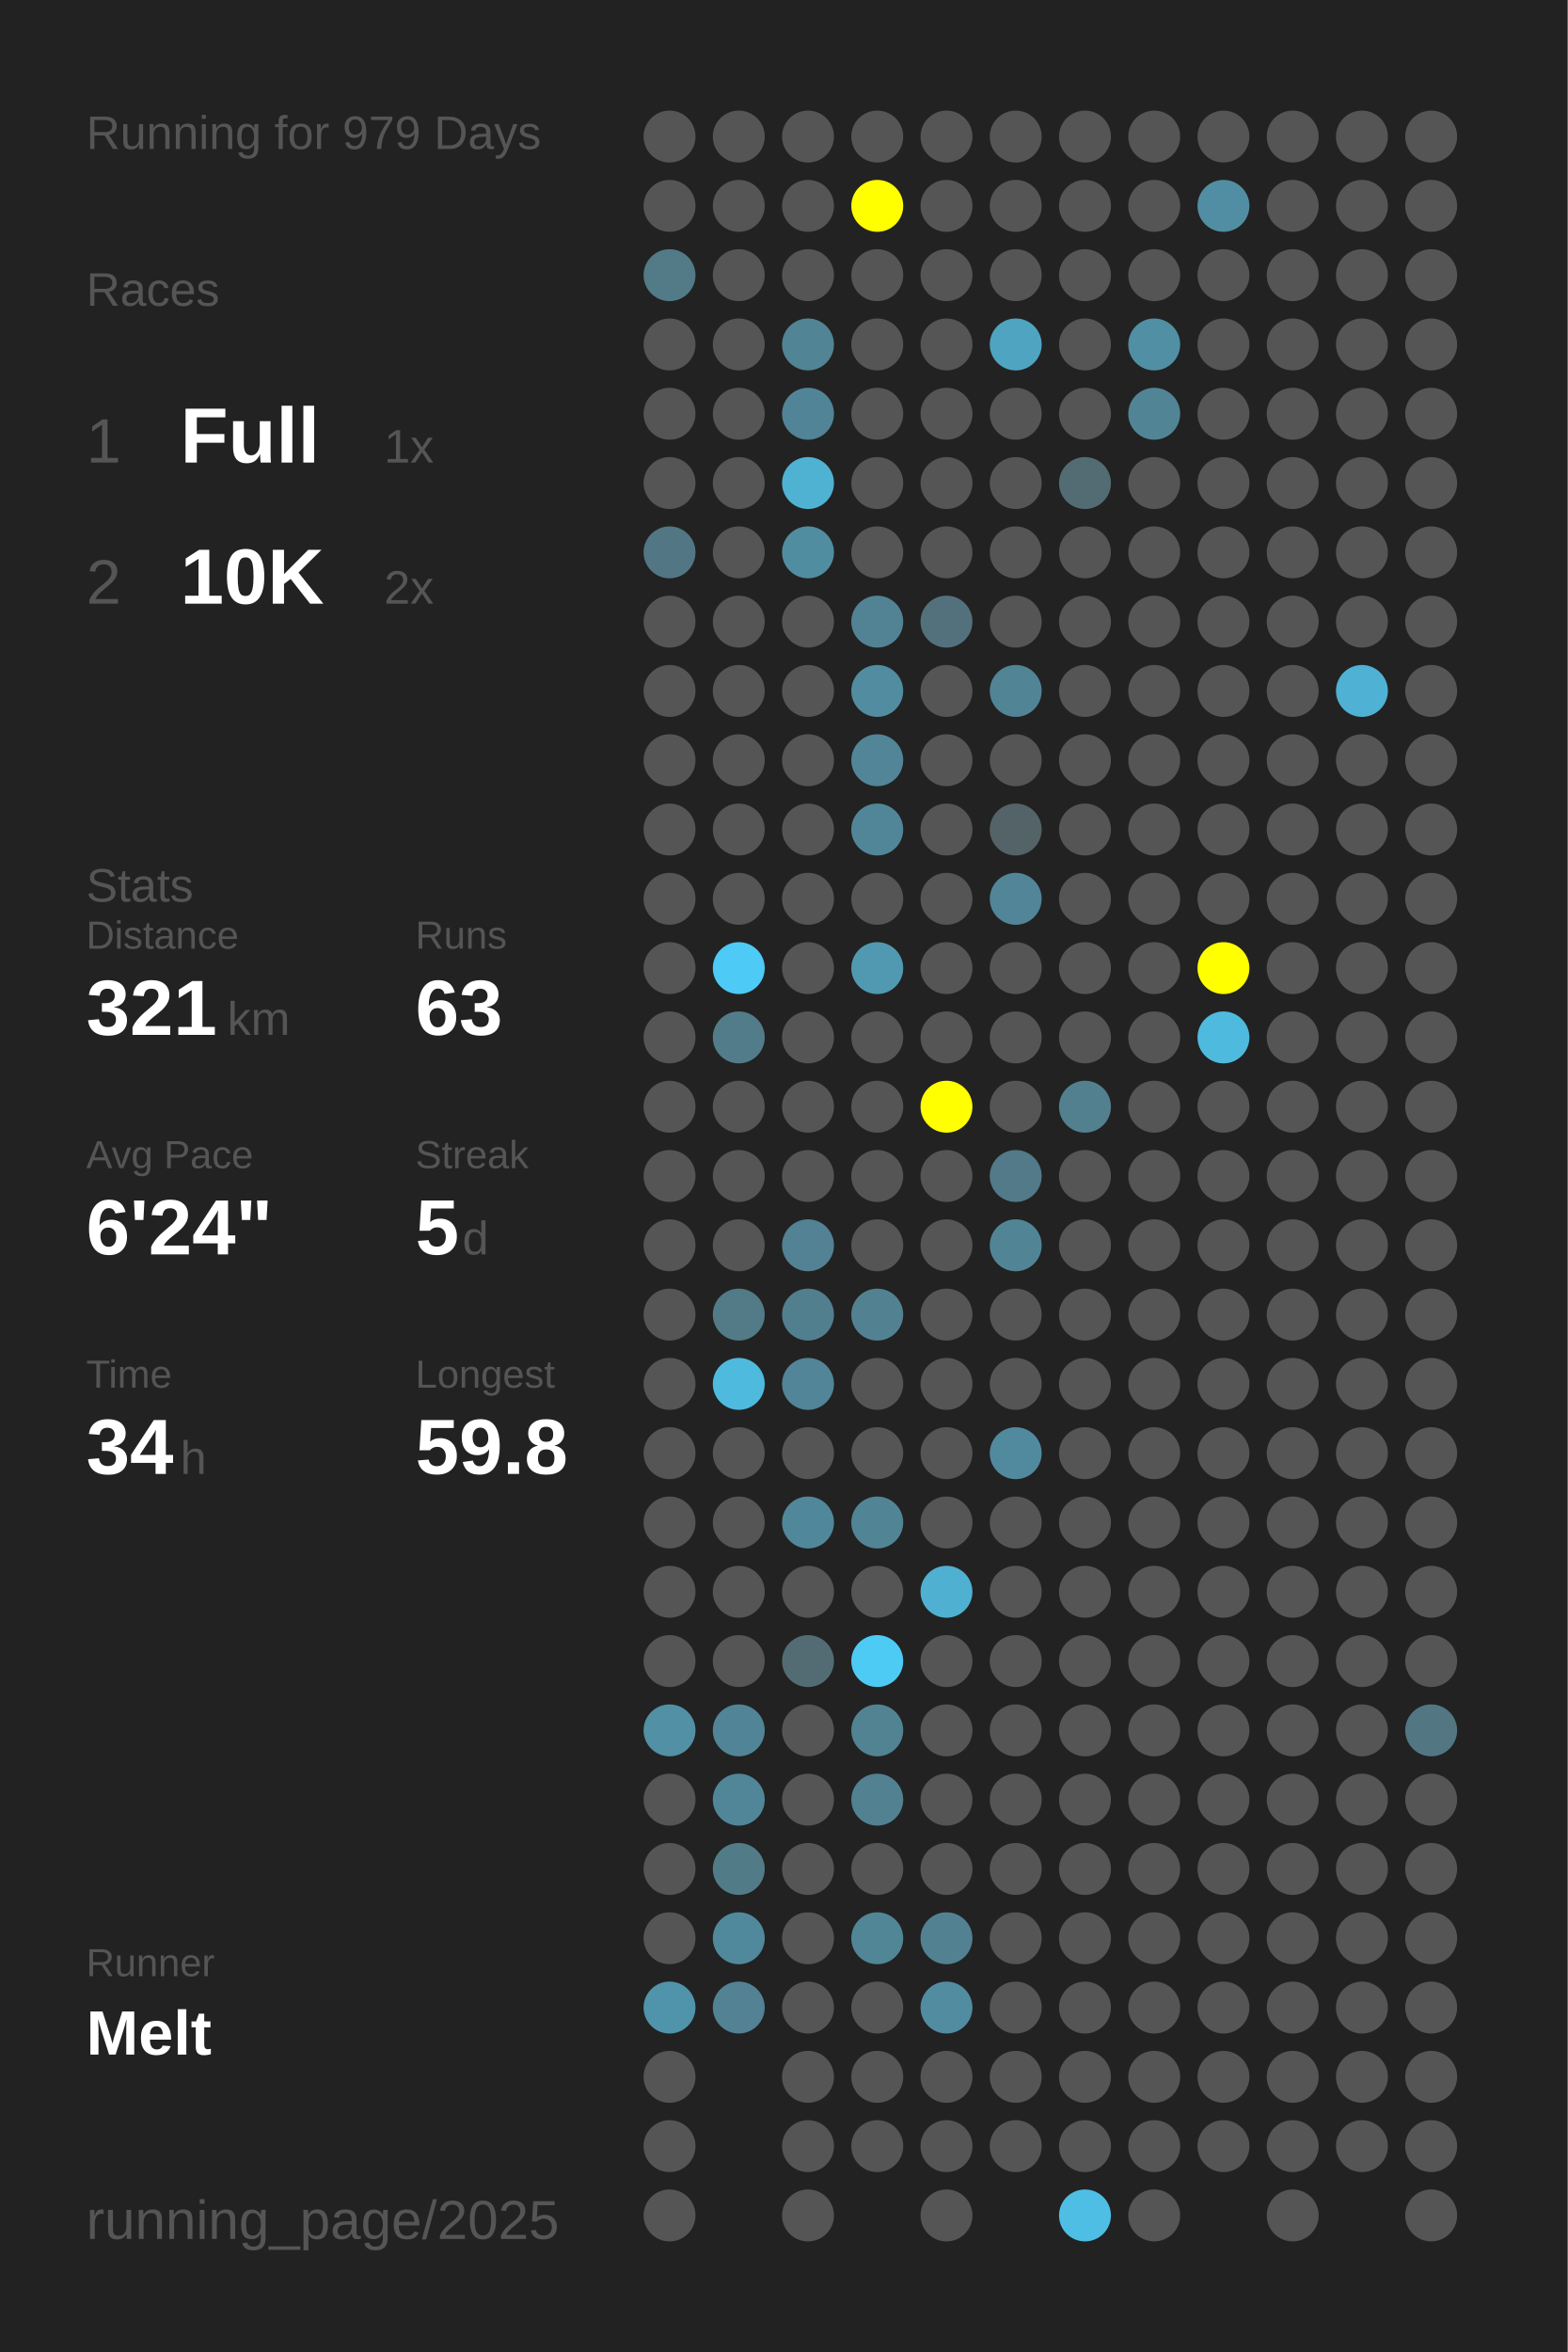
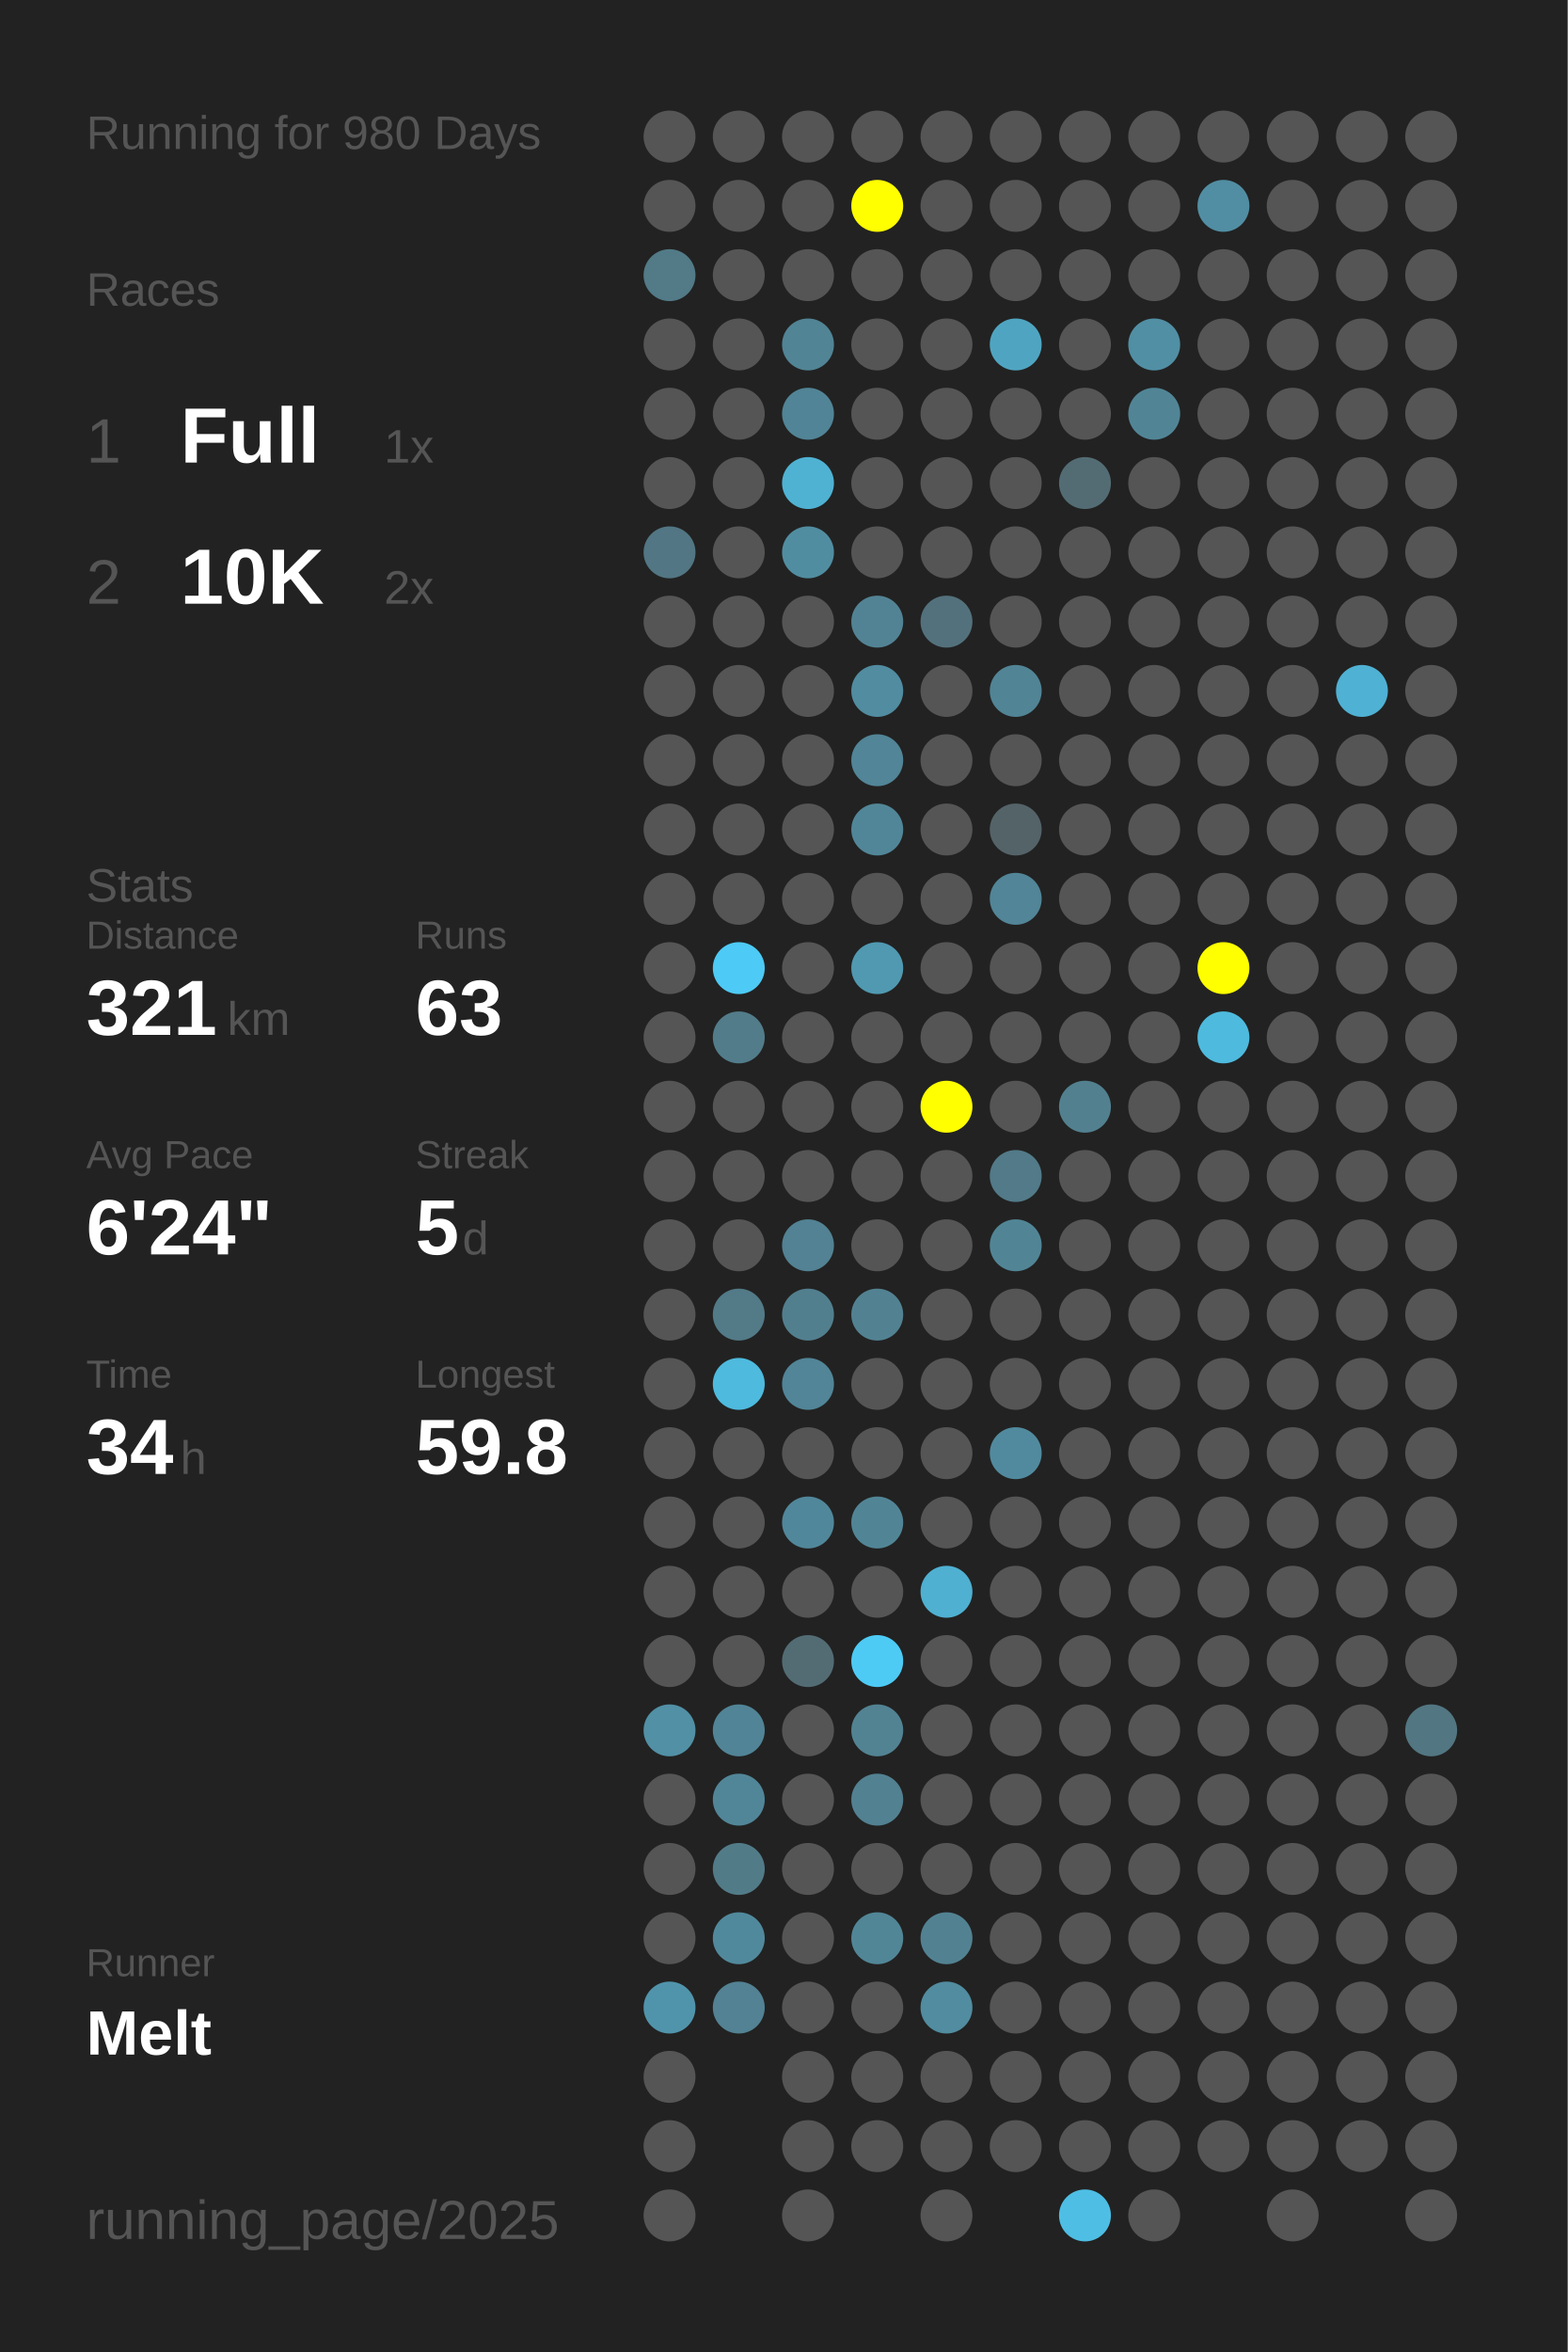
<svg xmlns="http://www.w3.org/2000/svg" baseProfile="full" height="300mm" version="1.1" viewBox="0,0,200,300" width="200mm">
  <defs />
  <rect fill="#222222" height="300" width="200" x="0" y="0" />
-   <text fill="#555555" style="font-size:6px; font-family:Arial;" x="11" y="19">Running for 979 Days</text>
+   <text fill="#555555" style="font-size:6px; font-family:Arial;" x="11" y="19">Running for 980 Days</text>
  <text fill="#555555" style="font-size:6px; font-family:Arial;" x="11" y="39">Races</text>
  <text fill="#555555" style="font-size:8px; font-family:Arial;" x="11" y="59">1</text>
  <text fill="#FFFFFF" style="font-size:10px; font-family:Arial; font-weight:bold;" x="23" y="59">Full</text>
  <text fill="#555555" style="font-size:6px; font-family:Arial;" x="49" y="59">1x</text>
  <text fill="#555555" style="font-size:8px; font-family:Arial;" x="11" y="77">2</text>
  <text fill="#FFFFFF" style="font-size:10px; font-family:Arial; font-weight:bold;" x="23" y="77">10K</text>
  <text fill="#555555" style="font-size:6px; font-family:Arial;" x="49" y="77">2x</text>
  <text fill="#555555" style="font-size:6px; font-family:Arial;" x="11" y="115">Stats</text>
  <text fill="#555555" style="font-size:5px; font-family:Arial;" x="11" y="121">Distance</text>
  <text fill="#FFFFFF" style="font-size:10px; font-family:Arial; font-weight:bold;" x="11" y="132">321</text>
  <text fill="#555555" style="font-size:6px; font-family:Arial;" x="29" y="132">km</text>
  <text fill="#555555" style="font-size:5px; font-family:Arial;" x="53" y="121">Runs</text>
  <text fill="#FFFFFF" style="font-size:10px; font-family:Arial; font-weight:bold;" x="53" y="132">63</text>
  <text fill="#555555" style="font-size:5px; font-family:Arial;" x="11" y="149">Avg Pace</text>
  <text fill="#FFFFFF" style="font-size:10px; font-family:Arial; font-weight:bold;" x="11" y="160">6'24"</text>
  <text fill="#555555" style="font-size:5px; font-family:Arial;" x="53" y="149">Streak</text>
  <text fill="#FFFFFF" style="font-size:10px; font-family:Arial; font-weight:bold;" x="53" y="160">5</text>
  <text fill="#555555" style="font-size:6px; font-family:Arial;" x="59" y="160">d</text>
  <text fill="#555555" style="font-size:5px; font-family:Arial;" x="11" y="177">Time</text>
  <text fill="#FFFFFF" style="font-size:10px; font-family:Arial; font-weight:bold;" x="11" y="188">34</text>
  <text fill="#555555" style="font-size:6px; font-family:Arial;" x="23" y="188">h</text>
  <text fill="#555555" style="font-size:5px; font-family:Arial;" x="53" y="177">Longest</text>
  <text fill="#FFFFFF" style="font-size:10px; font-family:Arial; font-weight:bold;" x="53" y="188">59.8</text>
  <text fill="#555555" style="font-size:5px; font-family:Arial;" x="11" y="252.065">Runner</text>
  <text fill="#FFFFFF" style="font-size:8px; font-family:Arial; font-weight:bold;" x="11" y="262.065">Melt</text>
  <text fill="#555555" style="font-size:7px; font-family:Arial;" x="11" y="285.581">running_page/2025</text>
  <circle cx="85.417" cy="17.419" fill="#555555" r="3.312" />
  <circle cx="85.417" cy="26.258" fill="#555555" r="3.312" />
  <circle cx="85.417" cy="35.097" fill="#527a87" r="3.312" />
  <circle cx="85.417" cy="43.935" fill="#555555" r="3.312" />
  <circle cx="85.417" cy="52.774" fill="#555555" r="3.312" />
  <circle cx="85.417" cy="61.613" fill="#555555" r="3.312" />
  <circle cx="85.417" cy="70.452" fill="#527683" r="3.312" />
  <circle cx="85.417" cy="79.29" fill="#555555" r="3.312" />
  <circle cx="85.417" cy="88.129" fill="#555555" r="3.312" />
  <circle cx="85.417" cy="96.968" fill="#555555" r="3.312" />
  <circle cx="85.417" cy="105.806" fill="#555555" r="3.312" />
  <circle cx="85.417" cy="114.645" fill="#555555" r="3.312" />
  <circle cx="85.417" cy="123.484" fill="#555555" r="3.312" />
  <circle cx="85.417" cy="132.323" fill="#555555" r="3.312" />
  <circle cx="85.417" cy="141.161" fill="#555555" r="3.312" />
  <circle cx="85.417" cy="150" fill="#555555" r="3.312" />
  <circle cx="85.417" cy="158.839" fill="#555555" r="3.312" />
  <circle cx="85.417" cy="167.677" fill="#555555" r="3.312" />
  <circle cx="85.417" cy="176.516" fill="#555555" r="3.312" />
  <circle cx="85.417" cy="185.355" fill="#555555" r="3.312" />
  <circle cx="85.417" cy="194.194" fill="#555555" r="3.312" />
  <circle cx="85.417" cy="203.032" fill="#555555" r="3.312" />
  <circle cx="85.417" cy="211.871" fill="#555555" r="3.312" />
  <circle cx="85.417" cy="220.71" fill="#5190a5" r="3.312" />
  <circle cx="85.417" cy="229.548" fill="#555555" r="3.312" />
  <circle cx="85.417" cy="238.387" fill="#555555" r="3.312" />
  <circle cx="85.417" cy="247.226" fill="#555555" r="3.312" />
  <circle cx="85.417" cy="256.065" fill="#5094ab" r="3.312" />
  <circle cx="85.417" cy="264.903" fill="#555555" r="3.312" />
  <circle cx="85.417" cy="273.742" fill="#555555" r="3.312" />
  <circle cx="85.417" cy="282.581" fill="#555555" r="3.312" />
  <circle cx="94.25" cy="17.419" fill="#555555" r="3.312" />
  <circle cx="94.25" cy="26.258" fill="#555555" r="3.312" />
  <circle cx="94.25" cy="35.097" fill="#555555" r="3.312" />
  <circle cx="94.25" cy="43.935" fill="#555555" r="3.312" />
  <circle cx="94.25" cy="52.774" fill="#555555" r="3.312" />
  <circle cx="94.25" cy="61.613" fill="#555555" r="3.312" />
  <circle cx="94.25" cy="70.452" fill="#555555" r="3.312" />
  <circle cx="94.25" cy="79.29" fill="#555555" r="3.312" />
  <circle cx="94.25" cy="88.129" fill="#555555" r="3.312" />
  <circle cx="94.25" cy="96.968" fill="#555555" r="3.312" />
  <circle cx="94.25" cy="105.806" fill="#555555" r="3.312" />
  <circle cx="94.25" cy="114.645" fill="#555555" r="3.312" />
  <circle cx="94.25" cy="123.484" fill="#4dcaf5" r="3.312" />
  <circle cx="94.25" cy="132.323" fill="#527c8a" r="3.312" />
  <circle cx="94.25" cy="141.161" fill="#555555" r="3.312" />
  <circle cx="94.25" cy="150" fill="#555555" r="3.312" />
  <circle cx="94.25" cy="158.839" fill="#555555" r="3.312" />
  <circle cx="94.25" cy="167.677" fill="#527a87" r="3.312" />
  <circle cx="94.25" cy="176.516" fill="#4ebade" r="3.312" />
  <circle cx="94.25" cy="185.355" fill="#555555" r="3.312" />
  <circle cx="94.25" cy="194.194" fill="#555555" r="3.312" />
  <circle cx="94.25" cy="203.032" fill="#555555" r="3.312" />
  <circle cx="94.25" cy="211.871" fill="#555555" r="3.312" />
  <circle cx="94.25" cy="220.71" fill="#518496" r="3.312" />
  <circle cx="94.25" cy="229.548" fill="#518698" r="3.312" />
  <circle cx="94.25" cy="238.387" fill="#527b88" r="3.312" />
  <circle cx="94.25" cy="247.226" fill="#51899c" r="3.312" />
  <circle cx="94.25" cy="256.065" fill="#528293" r="3.312" />
  <circle cx="103.083" cy="17.419" fill="#555555" r="3.312" />
  <circle cx="103.083" cy="26.258" fill="#555555" r="3.312" />
  <circle cx="103.083" cy="35.097" fill="#555555" r="3.312" />
  <circle cx="103.083" cy="43.935" fill="#518495" r="3.312" />
  <circle cx="103.083" cy="52.774" fill="#518496" r="3.312" />
  <circle cx="103.083" cy="61.613" fill="#4fb2d3" r="3.312" />
  <circle cx="103.083" cy="70.452" fill="#518da1" r="3.312" />
  <circle cx="103.083" cy="79.29" fill="#555555" r="3.312" />
  <circle cx="103.083" cy="88.129" fill="#555555" r="3.312" />
  <circle cx="103.083" cy="96.968" fill="#555555" r="3.312" />
  <circle cx="103.083" cy="105.806" fill="#555555" r="3.312" />
  <circle cx="103.083" cy="114.645" fill="#555555" r="3.312" />
  <circle cx="103.083" cy="123.484" fill="#555555" r="3.312" />
  <circle cx="103.083" cy="132.323" fill="#555555" r="3.312" />
  <circle cx="103.083" cy="141.161" fill="#555555" r="3.312" />
  <circle cx="103.083" cy="150" fill="#555555" r="3.312" />
  <circle cx="103.083" cy="158.839" fill="#528293" r="3.312" />
  <circle cx="103.083" cy="167.677" fill="#527f8e" r="3.312" />
  <circle cx="103.083" cy="176.516" fill="#518597" r="3.312" />
  <circle cx="103.083" cy="185.355" fill="#555555" r="3.312" />
  <circle cx="103.083" cy="194.194" fill="#51879a" r="3.312" />
  <circle cx="103.083" cy="203.032" fill="#555555" r="3.312" />
  <circle cx="103.083" cy="211.871" fill="#536c74" r="3.312" />
  <circle cx="103.083" cy="220.71" fill="#555555" r="3.312" />
  <circle cx="103.083" cy="229.548" fill="#555555" r="3.312" />
  <circle cx="103.083" cy="238.387" fill="#555555" r="3.312" />
  <circle cx="103.083" cy="247.226" fill="#555555" r="3.312" />
  <circle cx="103.083" cy="256.065" fill="#555555" r="3.312" />
  <circle cx="103.083" cy="264.903" fill="#555555" r="3.312" />
  <circle cx="103.083" cy="273.742" fill="#555555" r="3.312" />
  <circle cx="103.083" cy="282.581" fill="#555555" r="3.312" />
  <circle cx="111.917" cy="17.419" fill="#555555" r="3.312" />
  <circle cx="111.917" cy="26.258" fill="#FFFF00" r="3.312" />
  <circle cx="111.917" cy="35.097" fill="#555555" r="3.312" />
  <circle cx="111.917" cy="43.935" fill="#555555" r="3.312" />
  <circle cx="111.917" cy="52.774" fill="#555555" r="3.312" />
  <circle cx="111.917" cy="61.613" fill="#555555" r="3.312" />
  <circle cx="111.917" cy="70.452" fill="#555555" r="3.312" />
  <circle cx="111.917" cy="79.29" fill="#528394" r="3.312" />
  <circle cx="111.917" cy="88.129" fill="#518ca0" r="3.312" />
  <circle cx="111.917" cy="96.968" fill="#518597" r="3.312" />
  <circle cx="111.917" cy="105.806" fill="#518698" r="3.312" />
  <circle cx="111.917" cy="114.645" fill="#555555" r="3.312" />
  <circle cx="111.917" cy="123.484" fill="#5099b1" r="3.312" />
  <circle cx="111.917" cy="132.323" fill="#555555" r="3.312" />
  <circle cx="111.917" cy="141.161" fill="#555555" r="3.312" />
  <circle cx="111.917" cy="150" fill="#555555" r="3.312" />
  <circle cx="111.917" cy="158.839" fill="#555555" r="3.312" />
  <circle cx="111.917" cy="167.677" fill="#528292" r="3.312" />
  <circle cx="111.917" cy="176.516" fill="#555555" r="3.312" />
  <circle cx="111.917" cy="185.355" fill="#555555" r="3.312" />
  <circle cx="111.917" cy="194.194" fill="#518596" r="3.312" />
  <circle cx="111.917" cy="203.032" fill="#555555" r="3.312" />
  <circle cx="111.917" cy="211.871" fill="#4dcbf5" r="3.312" />
  <circle cx="111.917" cy="220.71" fill="#528393" r="3.312" />
  <circle cx="111.917" cy="229.548" fill="#528191" r="3.312" />
  <circle cx="111.917" cy="238.387" fill="#555555" r="3.312" />
  <circle cx="111.917" cy="247.226" fill="#518697" r="3.312" />
  <circle cx="111.917" cy="256.065" fill="#555555" r="3.312" />
  <circle cx="111.917" cy="264.903" fill="#555555" r="3.312" />
  <circle cx="111.917" cy="273.742" fill="#555555" r="3.312" />
  <circle cx="120.75" cy="17.419" fill="#555555" r="3.312" />
  <circle cx="120.75" cy="26.258" fill="#555555" r="3.312" />
  <circle cx="120.75" cy="35.097" fill="#555555" r="3.312" />
  <circle cx="120.75" cy="43.935" fill="#555555" r="3.312" />
  <circle cx="120.75" cy="52.774" fill="#555555" r="3.312" />
  <circle cx="120.75" cy="61.613" fill="#555555" r="3.312" />
  <circle cx="120.75" cy="70.452" fill="#555555" r="3.312" />
  <circle cx="120.75" cy="79.29" fill="#53717c" r="3.312" />
  <circle cx="120.75" cy="88.129" fill="#555555" r="3.312" />
  <circle cx="120.75" cy="96.968" fill="#555555" r="3.312" />
  <circle cx="120.75" cy="105.806" fill="#555555" r="3.312" />
  <circle cx="120.75" cy="114.645" fill="#555555" r="3.312" />
  <circle cx="120.75" cy="123.484" fill="#555555" r="3.312" />
  <circle cx="120.75" cy="132.323" fill="#555555" r="3.312" />
  <circle cx="120.75" cy="141.161" fill="#FFFF00" r="3.312" />
  <circle cx="120.75" cy="150" fill="#555555" r="3.312" />
  <circle cx="120.75" cy="158.839" fill="#555555" r="3.312" />
  <circle cx="120.75" cy="167.677" fill="#555555" r="3.312" />
  <circle cx="120.75" cy="176.516" fill="#555555" r="3.312" />
  <circle cx="120.75" cy="185.355" fill="#555555" r="3.312" />
  <circle cx="120.75" cy="194.194" fill="#555555" r="3.312" />
  <circle cx="120.75" cy="203.032" fill="#4fb0d1" r="3.312" />
  <circle cx="120.75" cy="211.871" fill="#555555" r="3.312" />
  <circle cx="120.75" cy="220.71" fill="#555555" r="3.312" />
  <circle cx="120.75" cy="229.548" fill="#555555" r="3.312" />
  <circle cx="120.75" cy="238.387" fill="#555555" r="3.312" />
  <circle cx="120.75" cy="247.226" fill="#528292" r="3.312" />
  <circle cx="120.75" cy="256.065" fill="#518ca0" r="3.312" />
  <circle cx="120.75" cy="264.903" fill="#555555" r="3.312" />
  <circle cx="120.75" cy="273.742" fill="#555555" r="3.312" />
  <circle cx="120.75" cy="282.581" fill="#555555" r="3.312" />
  <circle cx="129.583" cy="17.419" fill="#555555" r="3.312" />
  <circle cx="129.583" cy="26.258" fill="#555555" r="3.312" />
  <circle cx="129.583" cy="35.097" fill="#555555" r="3.312" />
  <circle cx="129.583" cy="43.935" fill="#4fa5c1" r="3.312" />
  <circle cx="129.583" cy="52.774" fill="#555555" r="3.312" />
  <circle cx="129.583" cy="61.613" fill="#555555" r="3.312" />
  <circle cx="129.583" cy="70.452" fill="#555555" r="3.312" />
  <circle cx="129.583" cy="79.29" fill="#555555" r="3.312" />
  <circle cx="129.583" cy="88.129" fill="#518495" r="3.312" />
  <circle cx="129.583" cy="96.968" fill="#555555" r="3.312" />
  <circle cx="129.583" cy="105.806" fill="#546368" r="3.312" />
  <circle cx="129.583" cy="114.645" fill="#518597" r="3.312" />
  <circle cx="129.583" cy="123.484" fill="#555555" r="3.312" />
  <circle cx="129.583" cy="132.323" fill="#555555" r="3.312" />
  <circle cx="129.583" cy="141.161" fill="#555555" r="3.312" />
  <circle cx="129.583" cy="150" fill="#527a88" r="3.312" />
  <circle cx="129.583" cy="158.839" fill="#518596" r="3.312" />
  <circle cx="129.583" cy="167.677" fill="#555555" r="3.312" />
  <circle cx="129.583" cy="176.516" fill="#555555" r="3.312" />
  <circle cx="129.583" cy="185.355" fill="#518a9e" r="3.312" />
  <circle cx="129.583" cy="194.194" fill="#555555" r="3.312" />
  <circle cx="129.583" cy="203.032" fill="#555555" r="3.312" />
  <circle cx="129.583" cy="211.871" fill="#555555" r="3.312" />
  <circle cx="129.583" cy="220.71" fill="#555555" r="3.312" />
  <circle cx="129.583" cy="229.548" fill="#555555" r="3.312" />
  <circle cx="129.583" cy="238.387" fill="#555555" r="3.312" />
  <circle cx="129.583" cy="247.226" fill="#555555" r="3.312" />
  <circle cx="129.583" cy="256.065" fill="#555555" r="3.312" />
  <circle cx="129.583" cy="264.903" fill="#555555" r="3.312" />
  <circle cx="129.583" cy="273.742" fill="#555555" r="3.312" />
  <circle cx="138.417" cy="17.419" fill="#555555" r="3.312" />
  <circle cx="138.417" cy="26.258" fill="#555555" r="3.312" />
  <circle cx="138.417" cy="35.097" fill="#555555" r="3.312" />
  <circle cx="138.417" cy="43.935" fill="#555555" r="3.312" />
  <circle cx="138.417" cy="52.774" fill="#555555" r="3.312" />
  <circle cx="138.417" cy="61.613" fill="#536c74" r="3.312" />
  <circle cx="138.417" cy="70.452" fill="#555555" r="3.312" />
  <circle cx="138.417" cy="79.29" fill="#555555" r="3.312" />
  <circle cx="138.417" cy="88.129" fill="#555555" r="3.312" />
  <circle cx="138.417" cy="96.968" fill="#555555" r="3.312" />
  <circle cx="138.417" cy="105.806" fill="#555555" r="3.312" />
  <circle cx="138.417" cy="114.645" fill="#555555" r="3.312" />
  <circle cx="138.417" cy="123.484" fill="#555555" r="3.312" />
  <circle cx="138.417" cy="132.323" fill="#555555" r="3.312" />
  <circle cx="138.417" cy="141.161" fill="#52808f" r="3.312" />
  <circle cx="138.417" cy="150" fill="#555555" r="3.312" />
  <circle cx="138.417" cy="158.839" fill="#555555" r="3.312" />
  <circle cx="138.417" cy="167.677" fill="#555555" r="3.312" />
  <circle cx="138.417" cy="176.516" fill="#555555" r="3.312" />
  <circle cx="138.417" cy="185.355" fill="#555555" r="3.312" />
  <circle cx="138.417" cy="194.194" fill="#555555" r="3.312" />
  <circle cx="138.417" cy="203.032" fill="#555555" r="3.312" />
  <circle cx="138.417" cy="211.871" fill="#555555" r="3.312" />
  <circle cx="138.417" cy="220.71" fill="#555555" r="3.312" />
  <circle cx="138.417" cy="229.548" fill="#555555" r="3.312" />
  <circle cx="138.417" cy="238.387" fill="#555555" r="3.312" />
  <circle cx="138.417" cy="247.226" fill="#555555" r="3.312" />
  <circle cx="138.417" cy="256.065" fill="#555555" r="3.312" />
  <circle cx="138.417" cy="264.903" fill="#555555" r="3.312" />
  <circle cx="138.417" cy="273.742" fill="#555555" r="3.312" />
  <circle cx="138.417" cy="282.581" fill="#4ebee4" r="3.312" />
  <circle cx="147.25" cy="17.419" fill="#555555" r="3.312" />
  <circle cx="147.25" cy="26.258" fill="#555555" r="3.312" />
  <circle cx="147.25" cy="35.097" fill="#555555" r="3.312" />
  <circle cx="147.25" cy="43.935" fill="#518fa4" r="3.312" />
  <circle cx="147.25" cy="52.774" fill="#518596" r="3.312" />
  <circle cx="147.25" cy="61.613" fill="#555555" r="3.312" />
  <circle cx="147.25" cy="70.452" fill="#555555" r="3.312" />
  <circle cx="147.25" cy="79.29" fill="#555555" r="3.312" />
  <circle cx="147.25" cy="88.129" fill="#555555" r="3.312" />
  <circle cx="147.25" cy="96.968" fill="#555555" r="3.312" />
  <circle cx="147.25" cy="105.806" fill="#555555" r="3.312" />
  <circle cx="147.25" cy="114.645" fill="#555555" r="3.312" />
  <circle cx="147.25" cy="123.484" fill="#555555" r="3.312" />
  <circle cx="147.25" cy="132.323" fill="#555555" r="3.312" />
  <circle cx="147.25" cy="141.161" fill="#555555" r="3.312" />
  <circle cx="147.25" cy="150" fill="#555555" r="3.312" />
  <circle cx="147.25" cy="158.839" fill="#555555" r="3.312" />
  <circle cx="147.25" cy="167.677" fill="#555555" r="3.312" />
  <circle cx="147.25" cy="176.516" fill="#555555" r="3.312" />
  <circle cx="147.25" cy="185.355" fill="#555555" r="3.312" />
  <circle cx="147.25" cy="194.194" fill="#555555" r="3.312" />
  <circle cx="147.25" cy="203.032" fill="#555555" r="3.312" />
  <circle cx="147.25" cy="211.871" fill="#555555" r="3.312" />
  <circle cx="147.25" cy="220.71" fill="#555555" r="3.312" />
  <circle cx="147.25" cy="229.548" fill="#555555" r="3.312" />
  <circle cx="147.25" cy="238.387" fill="#555555" r="3.312" />
  <circle cx="147.25" cy="247.226" fill="#555555" r="3.312" />
  <circle cx="147.25" cy="256.065" fill="#555555" r="3.312" />
  <circle cx="147.25" cy="264.903" fill="#555555" r="3.312" />
  <circle cx="147.25" cy="273.742" fill="#555555" r="3.312" />
  <circle cx="147.25" cy="282.581" fill="#555555" r="3.312" />
  <circle cx="156.083" cy="17.419" fill="#555555" r="3.312" />
  <circle cx="156.083" cy="26.258" fill="#518ea3" r="3.312" />
  <circle cx="156.083" cy="35.097" fill="#555555" r="3.312" />
  <circle cx="156.083" cy="43.935" fill="#555555" r="3.312" />
  <circle cx="156.083" cy="52.774" fill="#555555" r="3.312" />
  <circle cx="156.083" cy="61.613" fill="#555555" r="3.312" />
  <circle cx="156.083" cy="70.452" fill="#555555" r="3.312" />
  <circle cx="156.083" cy="79.29" fill="#555555" r="3.312" />
  <circle cx="156.083" cy="88.129" fill="#555555" r="3.312" />
  <circle cx="156.083" cy="96.968" fill="#555555" r="3.312" />
  <circle cx="156.083" cy="105.806" fill="#555555" r="3.312" />
  <circle cx="156.083" cy="114.645" fill="#555555" r="3.312" />
  <circle cx="156.083" cy="123.484" fill="#FFFF00" r="3.312" />
  <circle cx="156.083" cy="132.323" fill="#4ebade" r="3.312" />
  <circle cx="156.083" cy="141.161" fill="#555555" r="3.312" />
  <circle cx="156.083" cy="150" fill="#555555" r="3.312" />
  <circle cx="156.083" cy="158.839" fill="#555555" r="3.312" />
  <circle cx="156.083" cy="167.677" fill="#555555" r="3.312" />
  <circle cx="156.083" cy="176.516" fill="#555555" r="3.312" />
  <circle cx="156.083" cy="185.355" fill="#555555" r="3.312" />
  <circle cx="156.083" cy="194.194" fill="#555555" r="3.312" />
  <circle cx="156.083" cy="203.032" fill="#555555" r="3.312" />
  <circle cx="156.083" cy="211.871" fill="#555555" r="3.312" />
  <circle cx="156.083" cy="220.71" fill="#555555" r="3.312" />
  <circle cx="156.083" cy="229.548" fill="#555555" r="3.312" />
  <circle cx="156.083" cy="238.387" fill="#555555" r="3.312" />
  <circle cx="156.083" cy="247.226" fill="#555555" r="3.312" />
  <circle cx="156.083" cy="256.065" fill="#555555" r="3.312" />
  <circle cx="156.083" cy="264.903" fill="#555555" r="3.312" />
  <circle cx="156.083" cy="273.742" fill="#555555" r="3.312" />
  <circle cx="164.917" cy="17.419" fill="#555555" r="3.312" />
  <circle cx="164.917" cy="26.258" fill="#555555" r="3.312" />
  <circle cx="164.917" cy="35.097" fill="#555555" r="3.312" />
  <circle cx="164.917" cy="43.935" fill="#555555" r="3.312" />
  <circle cx="164.917" cy="52.774" fill="#555555" r="3.312" />
  <circle cx="164.917" cy="61.613" fill="#555555" r="3.312" />
  <circle cx="164.917" cy="70.452" fill="#555555" r="3.312" />
  <circle cx="164.917" cy="79.29" fill="#555555" r="3.312" />
  <circle cx="164.917" cy="88.129" fill="#555555" r="3.312" />
  <circle cx="164.917" cy="96.968" fill="#555555" r="3.312" />
  <circle cx="164.917" cy="105.806" fill="#555555" r="3.312" />
  <circle cx="164.917" cy="114.645" fill="#555555" r="3.312" />
  <circle cx="164.917" cy="123.484" fill="#555555" r="3.312" />
  <circle cx="164.917" cy="132.323" fill="#555555" r="3.312" />
  <circle cx="164.917" cy="141.161" fill="#555555" r="3.312" />
  <circle cx="164.917" cy="150" fill="#555555" r="3.312" />
  <circle cx="164.917" cy="158.839" fill="#555555" r="3.312" />
  <circle cx="164.917" cy="167.677" fill="#555555" r="3.312" />
  <circle cx="164.917" cy="176.516" fill="#555555" r="3.312" />
  <circle cx="164.917" cy="185.355" fill="#555555" r="3.312" />
  <circle cx="164.917" cy="194.194" fill="#555555" r="3.312" />
  <circle cx="164.917" cy="203.032" fill="#555555" r="3.312" />
  <circle cx="164.917" cy="211.871" fill="#555555" r="3.312" />
  <circle cx="164.917" cy="220.71" fill="#555555" r="3.312" />
  <circle cx="164.917" cy="229.548" fill="#555555" r="3.312" />
  <circle cx="164.917" cy="238.387" fill="#555555" r="3.312" />
  <circle cx="164.917" cy="247.226" fill="#555555" r="3.312" />
  <circle cx="164.917" cy="256.065" fill="#555555" r="3.312" />
  <circle cx="164.917" cy="264.903" fill="#555555" r="3.312" />
  <circle cx="164.917" cy="273.742" fill="#555555" r="3.312" />
  <circle cx="164.917" cy="282.581" fill="#555555" r="3.312" />
  <circle cx="173.75" cy="17.419" fill="#555555" r="3.312" />
  <circle cx="173.75" cy="26.258" fill="#555555" r="3.312" />
  <circle cx="173.75" cy="35.097" fill="#555555" r="3.312" />
  <circle cx="173.75" cy="43.935" fill="#555555" r="3.312" />
  <circle cx="173.75" cy="52.774" fill="#555555" r="3.312" />
  <circle cx="173.75" cy="61.613" fill="#555555" r="3.312" />
  <circle cx="173.75" cy="70.452" fill="#555555" r="3.312" />
  <circle cx="173.75" cy="79.29" fill="#555555" r="3.312" />
  <circle cx="173.75" cy="88.129" fill="#4fb1d3" r="3.312" />
  <circle cx="173.75" cy="96.968" fill="#555555" r="3.312" />
  <circle cx="173.75" cy="105.806" fill="#555555" r="3.312" />
  <circle cx="173.75" cy="114.645" fill="#555555" r="3.312" />
  <circle cx="173.75" cy="123.484" fill="#555555" r="3.312" />
  <circle cx="173.75" cy="132.323" fill="#555555" r="3.312" />
  <circle cx="173.75" cy="141.161" fill="#555555" r="3.312" />
  <circle cx="173.75" cy="150" fill="#555555" r="3.312" />
  <circle cx="173.75" cy="158.839" fill="#555555" r="3.312" />
  <circle cx="173.75" cy="167.677" fill="#555555" r="3.312" />
  <circle cx="173.75" cy="176.516" fill="#555555" r="3.312" />
  <circle cx="173.75" cy="185.355" fill="#555555" r="3.312" />
  <circle cx="173.75" cy="194.194" fill="#555555" r="3.312" />
  <circle cx="173.75" cy="203.032" fill="#555555" r="3.312" />
  <circle cx="173.75" cy="211.871" fill="#555555" r="3.312" />
  <circle cx="173.75" cy="220.71" fill="#555555" r="3.312" />
  <circle cx="173.75" cy="229.548" fill="#555555" r="3.312" />
  <circle cx="173.75" cy="238.387" fill="#555555" r="3.312" />
  <circle cx="173.75" cy="247.226" fill="#555555" r="3.312" />
  <circle cx="173.75" cy="256.065" fill="#555555" r="3.312" />
  <circle cx="173.75" cy="264.903" fill="#555555" r="3.312" />
  <circle cx="173.75" cy="273.742" fill="#555555" r="3.312" />
  <circle cx="182.583" cy="17.419" fill="#555555" r="3.312" />
  <circle cx="182.583" cy="26.258" fill="#555555" r="3.312" />
  <circle cx="182.583" cy="35.097" fill="#555555" r="3.312" />
  <circle cx="182.583" cy="43.935" fill="#555555" r="3.312" />
  <circle cx="182.583" cy="52.774" fill="#555555" r="3.312" />
  <circle cx="182.583" cy="61.613" fill="#555555" r="3.312" />
  <circle cx="182.583" cy="70.452" fill="#555555" r="3.312" />
  <circle cx="182.583" cy="79.29" fill="#555555" r="3.312" />
  <circle cx="182.583" cy="88.129" fill="#555555" r="3.312" />
  <circle cx="182.583" cy="96.968" fill="#555555" r="3.312" />
  <circle cx="182.583" cy="105.806" fill="#555555" r="3.312" />
  <circle cx="182.583" cy="114.645" fill="#555555" r="3.312" />
  <circle cx="182.583" cy="123.484" fill="#555555" r="3.312" />
  <circle cx="182.583" cy="132.323" fill="#555555" r="3.312" />
  <circle cx="182.583" cy="141.161" fill="#555555" r="3.312" />
  <circle cx="182.583" cy="150" fill="#555555" r="3.312" />
  <circle cx="182.583" cy="158.839" fill="#555555" r="3.312" />
  <circle cx="182.583" cy="167.677" fill="#555555" r="3.312" />
  <circle cx="182.583" cy="176.516" fill="#555555" r="3.312" />
  <circle cx="182.583" cy="185.355" fill="#555555" r="3.312" />
  <circle cx="182.583" cy="194.194" fill="#555555" r="3.312" />
  <circle cx="182.583" cy="203.032" fill="#555555" r="3.312" />
  <circle cx="182.583" cy="211.871" fill="#555555" r="3.312" />
  <circle cx="182.583" cy="220.71" fill="#527682" r="3.312" />
  <circle cx="182.583" cy="229.548" fill="#555555" r="3.312" />
  <circle cx="182.583" cy="238.387" fill="#555555" r="3.312" />
  <circle cx="182.583" cy="247.226" fill="#555555" r="3.312" />
  <circle cx="182.583" cy="256.065" fill="#555555" r="3.312" />
  <circle cx="182.583" cy="264.903" fill="#555555" r="3.312" />
  <circle cx="182.583" cy="273.742" fill="#555555" r="3.312" />
  <circle cx="182.583" cy="282.581" fill="#555555" r="3.312" />
</svg>
